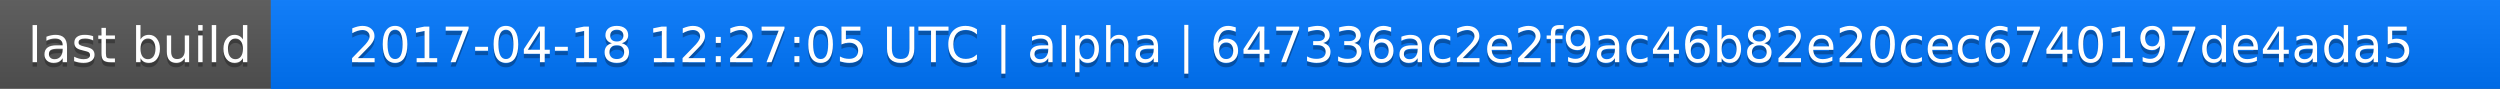
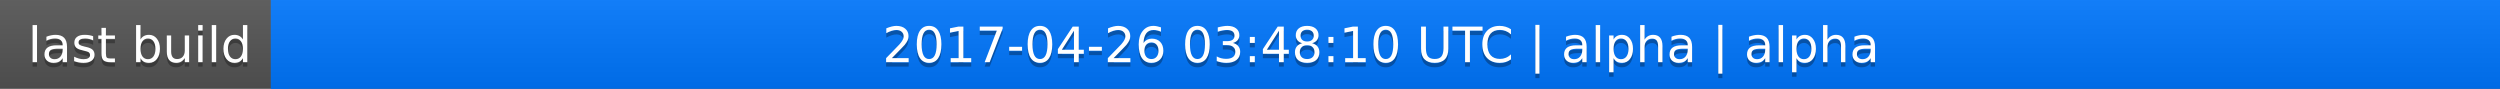
<svg xmlns="http://www.w3.org/2000/svg" width="563" height="20">
  <linearGradient id="a" x2="0" y2="100%">
    <stop offset="0" stop-color="#bbb" stop-opacity=".1" />
    <stop offset="1" stop-opacity=".1" />
  </linearGradient>
  <rect rx="0" width="563" height="20" fill="#555" />
  <rect rx="0" x="61" width="502" height="20" fill="#07f" />
  <path fill="#07f" d="M61 0h4v20h-4z" />
  <rect rx="0" width="563" height="20" fill="url(#a)" />
  <g fill="#fff" text-anchor="middle" font-family="DejaVu Sans,Verdana,Geneva,sans-serif" font-size="11">
    <text x="31.5" y="15" fill="#010101" fill-opacity=".3">last build</text>
    <text x="31.5" y="14">last build</text>
-     <text x="311" y="15" fill="#010101" fill-opacity=".3">2017-04-18 12:27:05 UTC | alpha | 647336ac2e2f9ac46b82e20cec6740197de4ada5</text>
-     <text x="311" y="14">2017-04-18 12:27:05 UTC | alpha | 647336ac2e2f9ac46b82e20cec6740197de4ada5</text>
+     <text x="311" y="15" fill="#010101" fill-opacity=".3">2017-04-26 03:48:10 UTC | alpha | alpha</text>
+     <text x="311" y="14">2017-04-26 03:48:10 UTC | alpha | alpha</text>
  </g>
</svg>
